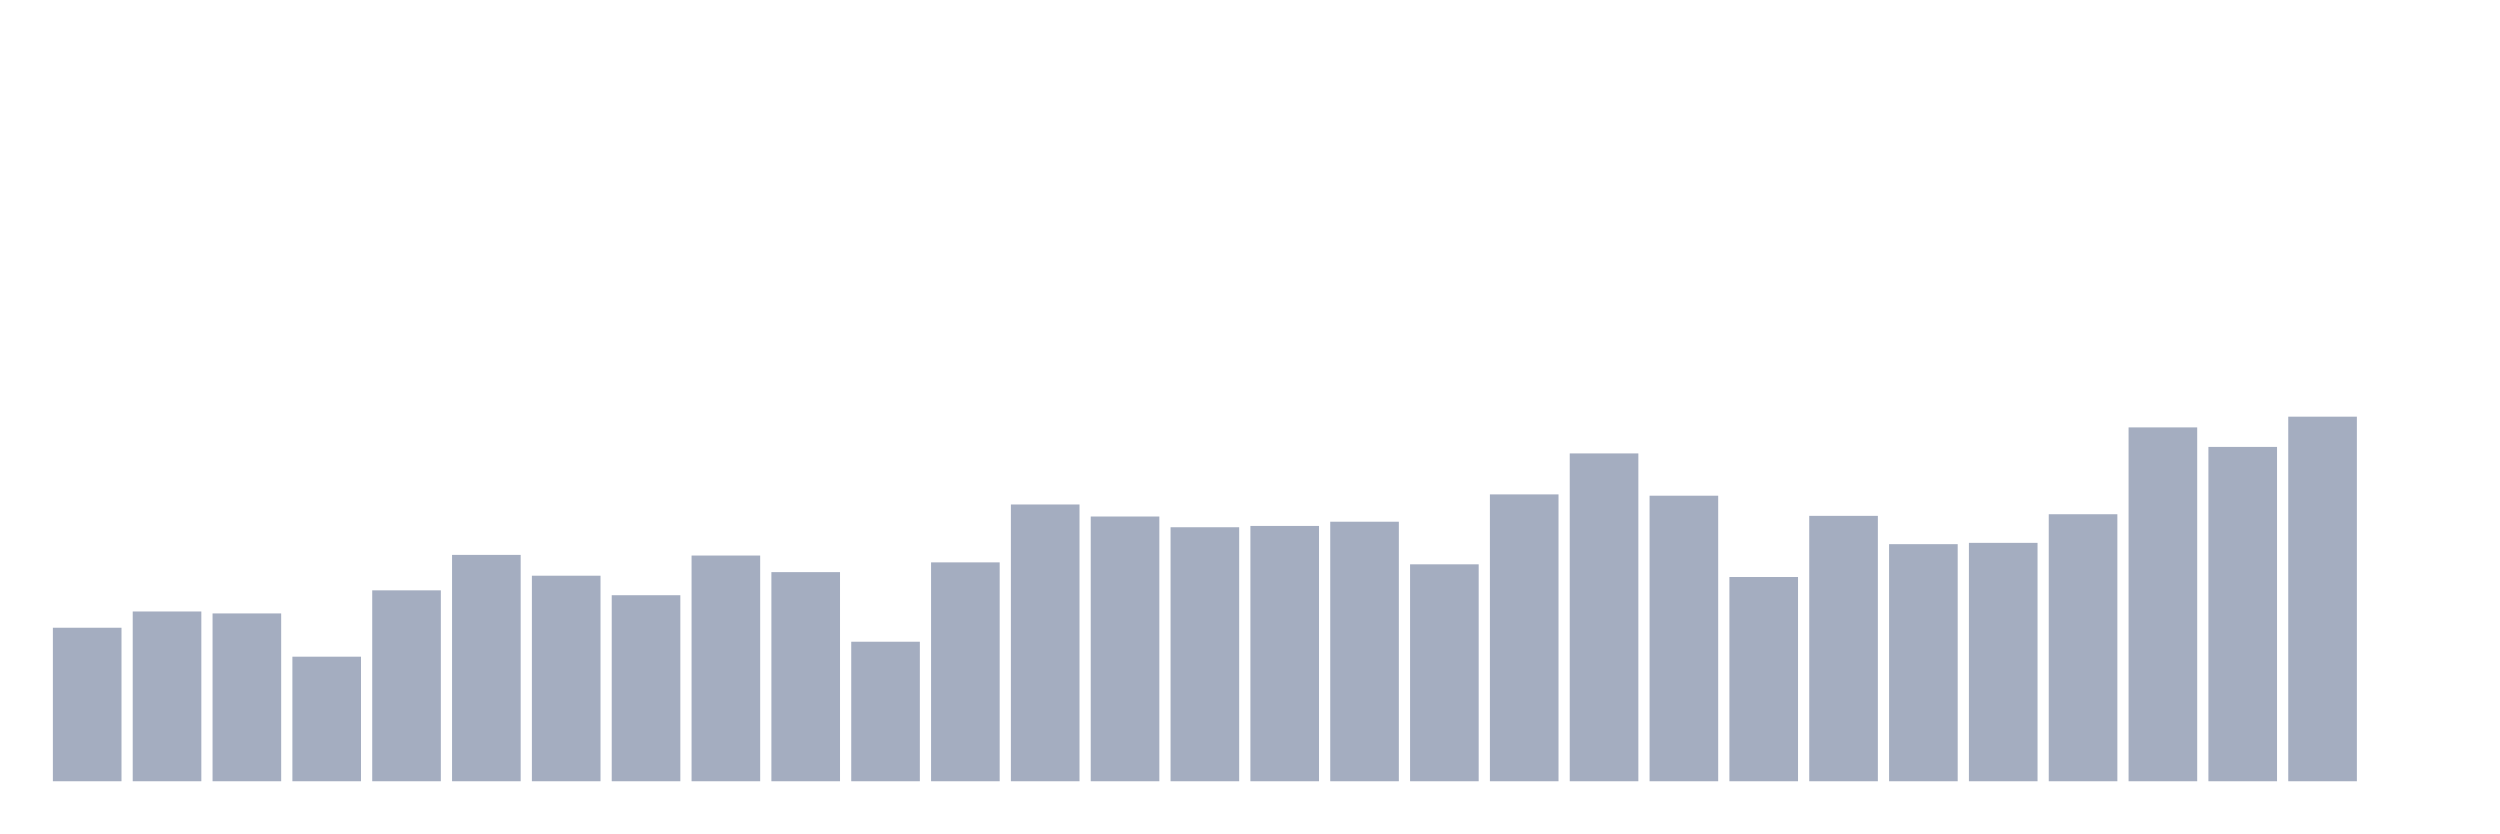
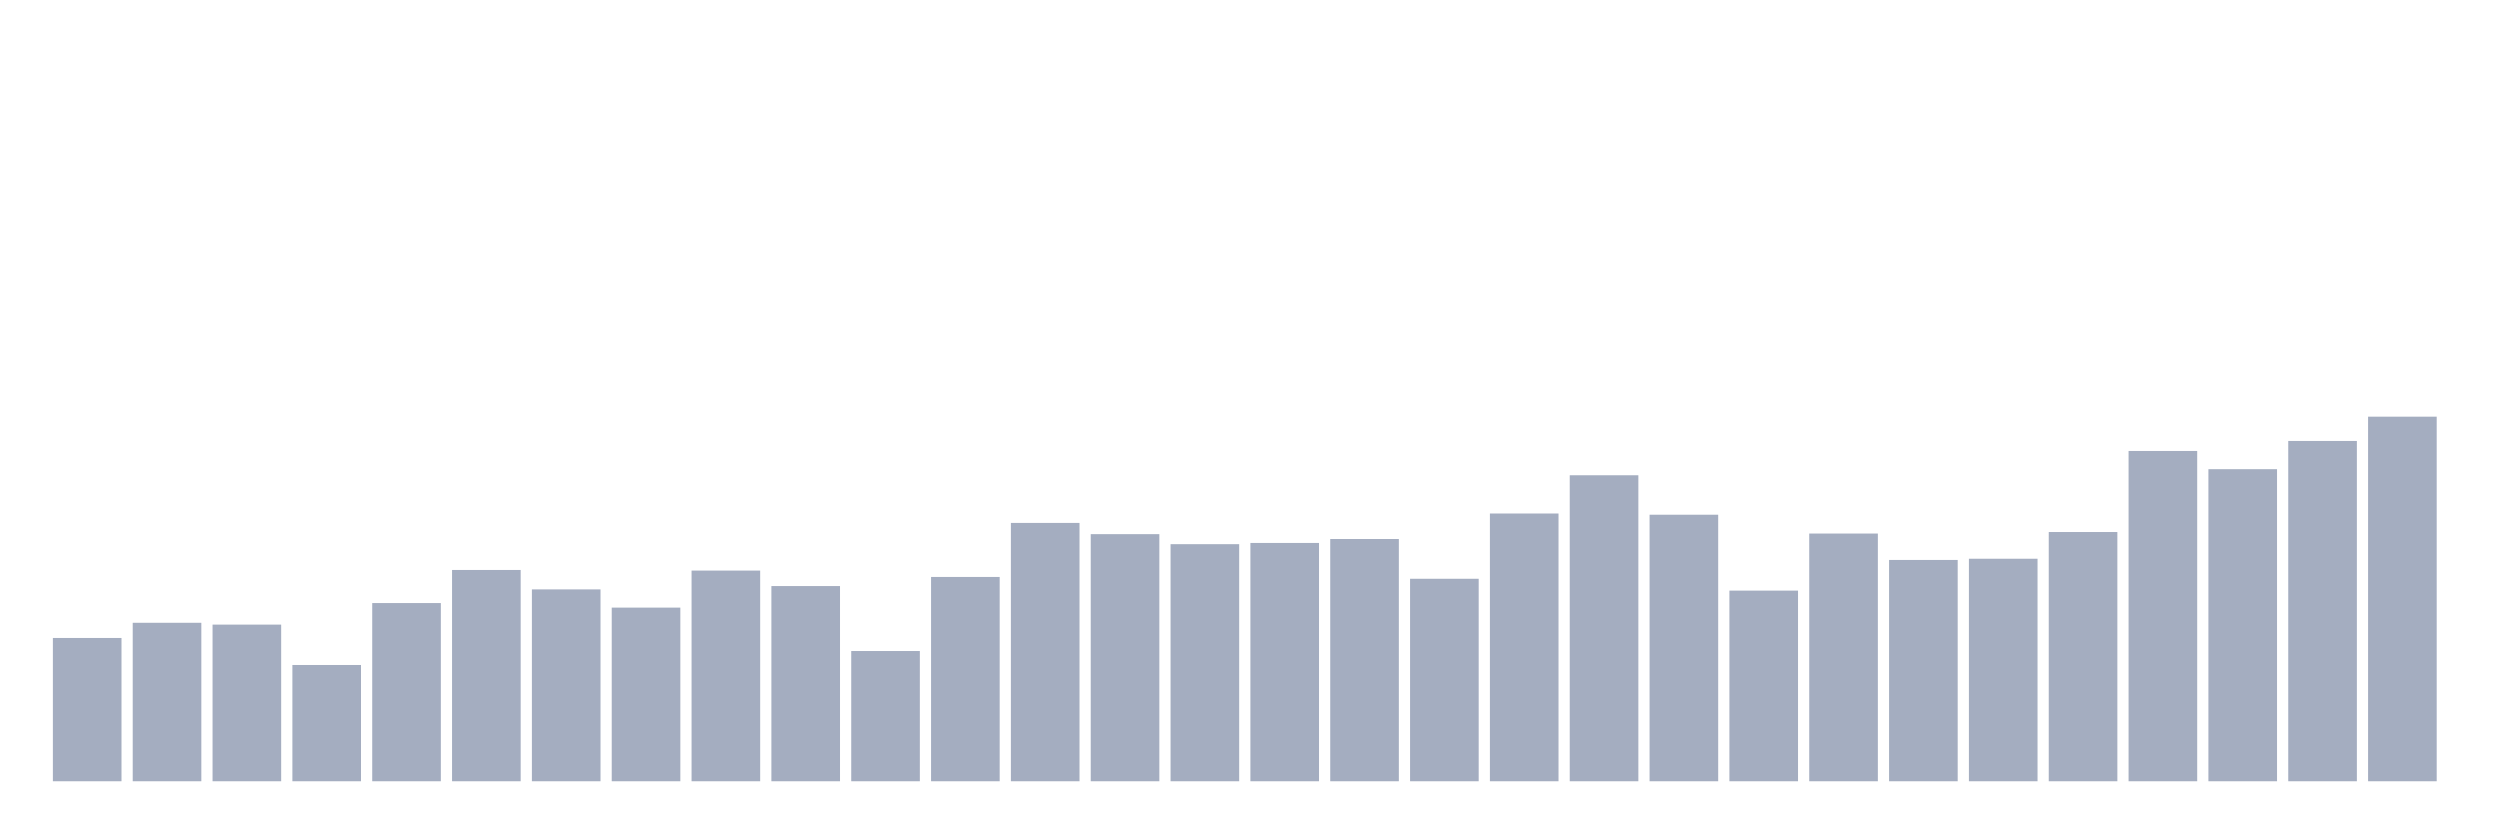
<svg xmlns="http://www.w3.org/2000/svg" viewBox="0 0 480 160">
  <g transform="translate(10,10)">
-     <rect class="bar" x="0.153" width="13.175" y="110.526" height="29.474" fill="rgb(164,173,192)" />
-     <rect class="bar" x="15.482" width="13.175" y="107.404" height="32.596" fill="rgb(164,173,192)" />
-     <rect class="bar" x="30.81" width="13.175" y="107.779" height="32.221" fill="rgb(164,173,192)" />
-     <rect class="bar" x="46.138" width="13.175" y="116.084" height="23.916" fill="rgb(164,173,192)" />
-     <rect class="bar" x="61.466" width="13.175" y="103.345" height="36.655" fill="rgb(164,173,192)" />
-     <rect class="bar" x="76.794" width="13.175" y="96.539" height="43.461" fill="rgb(164,173,192)" />
-     <rect class="bar" x="92.123" width="13.175" y="100.535" height="39.465" fill="rgb(164,173,192)" />
-     <rect class="bar" x="107.451" width="13.175" y="104.282" height="35.718" fill="rgb(164,173,192)" />
-     <rect class="bar" x="122.779" width="13.175" y="96.664" height="43.336" fill="rgb(164,173,192)" />
-     <rect class="bar" x="138.107" width="13.175" y="99.848" height="40.152" fill="rgb(164,173,192)" />
-     <rect class="bar" x="153.436" width="13.175" y="113.211" height="26.789" fill="rgb(164,173,192)" />
-     <rect class="bar" x="168.764" width="13.175" y="97.975" height="42.025" fill="rgb(164,173,192)" />
-     <rect class="bar" x="184.092" width="13.175" y="86.86" height="53.14" fill="rgb(164,173,192)" />
-     <rect class="bar" x="199.42" width="13.175" y="89.17" height="50.83" fill="rgb(164,173,192)" />
-     <rect class="bar" x="214.748" width="13.175" y="91.231" height="48.769" fill="rgb(164,173,192)" />
-     <rect class="bar" x="230.077" width="13.175" y="90.981" height="49.019" fill="rgb(164,173,192)" />
-     <rect class="bar" x="245.405" width="13.175" y="90.169" height="49.831" fill="rgb(164,173,192)" />
-     <rect class="bar" x="260.733" width="13.175" y="98.35" height="41.65" fill="rgb(164,173,192)" />
-     <rect class="bar" x="276.061" width="13.175" y="84.924" height="55.076" fill="rgb(164,173,192)" />
-     <rect class="bar" x="291.39" width="13.175" y="77.056" height="62.944" fill="rgb(164,173,192)" />
-     <rect class="bar" x="306.718" width="13.175" y="85.174" height="54.826" fill="rgb(164,173,192)" />
-     <rect class="bar" x="322.046" width="13.175" y="100.785" height="39.215" fill="rgb(164,173,192)" />
-     <rect class="bar" x="337.374" width="13.175" y="89.045" height="50.955" fill="rgb(164,173,192)" />
-     <rect class="bar" x="352.702" width="13.175" y="94.478" height="45.522" fill="rgb(164,173,192)" />
-     <rect class="bar" x="368.031" width="13.175" y="94.228" height="45.772" fill="rgb(164,173,192)" />
-     <rect class="bar" x="383.359" width="13.175" y="88.733" height="51.267" fill="rgb(164,173,192)" />
-     <rect class="bar" x="398.687" width="13.175" y="72.061" height="67.939" fill="rgb(164,173,192)" />
-     <rect class="bar" x="414.015" width="13.175" y="75.807" height="64.193" fill="rgb(164,173,192)" />
-     <rect class="bar" x="429.344" width="13.175" y="70" height="70" fill="rgb(164,173,192)" />
-     <rect class="bar" x="444.672" width="13.175" y="140" height="0" fill="rgb(164,173,192)" />
+     <rect class="bar" x="0.153" width="13.175" y="112.49" height="27.51" fill="rgb(164,173,192)" />
+     <rect class="bar" x="15.482" width="13.175" y="109.575" height="30.425" fill="rgb(164,173,192)" />
+     <rect class="bar" x="30.81" width="13.175" y="109.925" height="30.075" fill="rgb(164,173,192)" />
+     <rect class="bar" x="46.138" width="13.175" y="117.677" height="22.323" fill="rgb(164,173,192)" />
+     <rect class="bar" x="61.466" width="13.175" y="105.787" height="34.213" fill="rgb(164,173,192)" />
+     <rect class="bar" x="76.794" width="13.175" y="99.434" height="40.566" fill="rgb(164,173,192)" />
+     <rect class="bar" x="92.123" width="13.175" y="103.164" height="36.836" fill="rgb(164,173,192)" />
+     <rect class="bar" x="107.451" width="13.175" y="106.661" height="33.339" fill="rgb(164,173,192)" />
+     <rect class="bar" x="122.779" width="13.175" y="99.55" height="40.45" fill="rgb(164,173,192)" />
+     <rect class="bar" x="138.107" width="13.175" y="102.523" height="37.477" fill="rgb(164,173,192)" />
+     <rect class="bar" x="153.436" width="13.175" y="114.996" height="25.004" fill="rgb(164,173,192)" />
+     <rect class="bar" x="168.764" width="13.175" y="100.774" height="39.226" fill="rgb(164,173,192)" />
+     <rect class="bar" x="184.092" width="13.175" y="90.4" height="49.6" fill="rgb(164,173,192)" />
+     <rect class="bar" x="199.42" width="13.175" y="92.556" height="47.444" fill="rgb(164,173,192)" />
+     <rect class="bar" x="214.748" width="13.175" y="94.48" height="45.52" fill="rgb(164,173,192)" />
+     <rect class="bar" x="230.077" width="13.175" y="94.246" height="45.754" fill="rgb(164,173,192)" />
+     <rect class="bar" x="245.405" width="13.175" y="93.489" height="46.511" fill="rgb(164,173,192)" />
+     <rect class="bar" x="260.733" width="13.175" y="101.124" height="38.876" fill="rgb(164,173,192)" />
+     <rect class="bar" x="276.061" width="13.175" y="88.593" height="51.407" fill="rgb(164,173,192)" />
+     <rect class="bar" x="291.39" width="13.175" y="81.249" height="58.751" fill="rgb(164,173,192)" />
+     <rect class="bar" x="306.718" width="13.175" y="88.826" height="51.174" fill="rgb(164,173,192)" />
+     <rect class="bar" x="322.046" width="13.175" y="103.397" height="36.603" fill="rgb(164,173,192)" />
+     <rect class="bar" x="337.374" width="13.175" y="92.44" height="47.56" fill="rgb(164,173,192)" />
+     <rect class="bar" x="352.702" width="13.175" y="97.51" height="42.49" fill="rgb(164,173,192)" />
+     <rect class="bar" x="368.031" width="13.175" y="97.277" height="42.723" fill="rgb(164,173,192)" />
+     <rect class="bar" x="383.359" width="13.175" y="92.148" height="47.852" fill="rgb(164,173,192)" />
+     <rect class="bar" x="398.687" width="13.175" y="76.586" height="63.414" fill="rgb(164,173,192)" />
+     <rect class="bar" x="414.015" width="13.175" y="80.083" height="59.917" fill="rgb(164,173,192)" />
+     <rect class="bar" x="429.344" width="13.175" y="74.663" height="65.337" fill="rgb(164,173,192)" />
+     <rect class="bar" x="444.672" width="13.175" y="70" height="70" fill="rgb(164,173,192)" />
  </g>
</svg>
